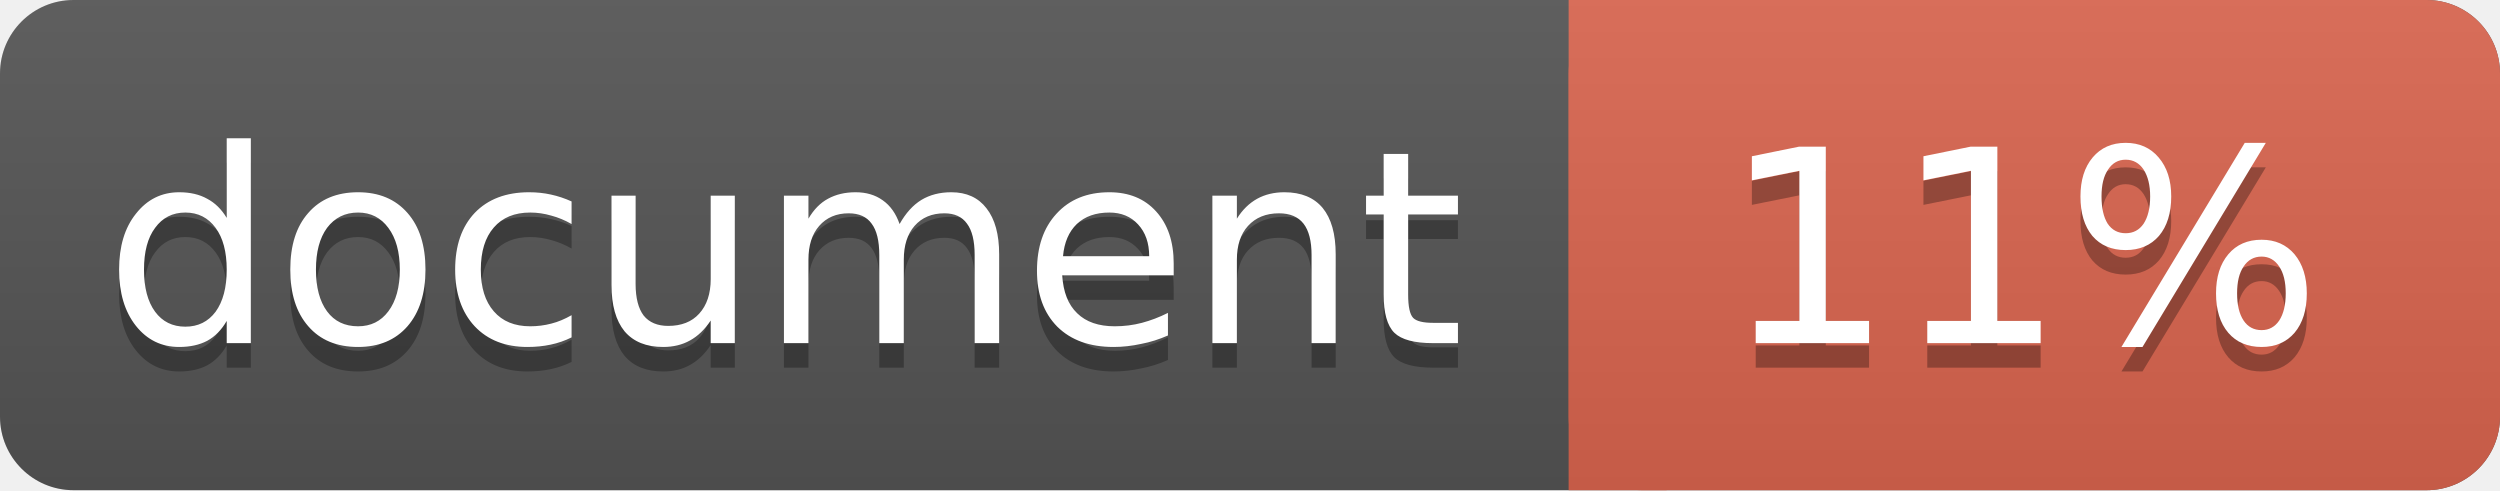
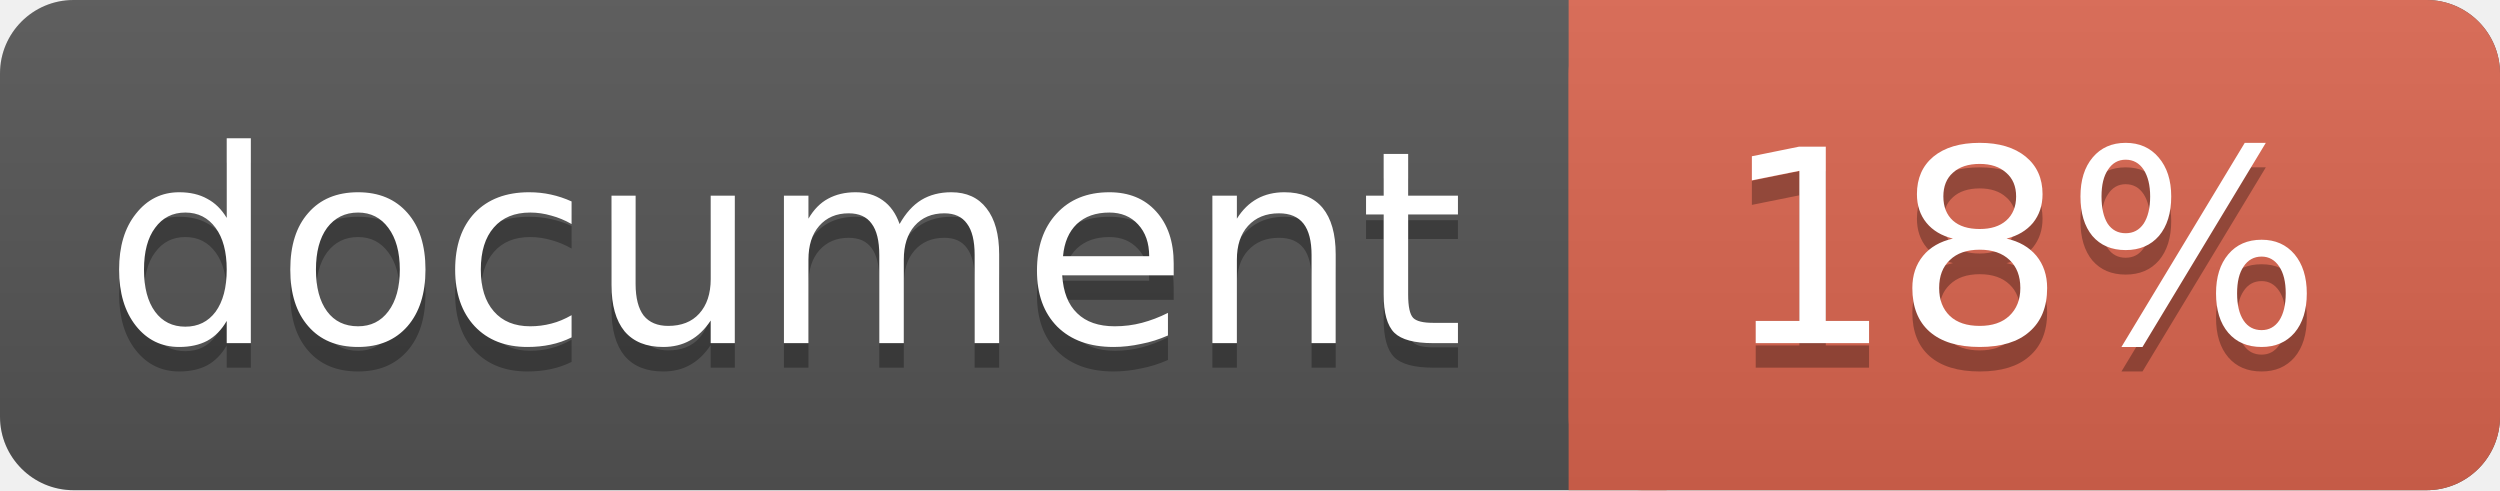
<svg xmlns="http://www.w3.org/2000/svg" width="102" height="20">
  <linearGradient id="a" x2="0" y2="100%">
    <stop offset="0" stop-color="#bbb" stop-opacity=".1" />
    <stop offset="1" stop-opacity=".1" />
  </linearGradient>
  <rect rx="3" width="102" height="20" fill="#555" />
  <rect rx="3" x="64" width="38" height="20" fill="#db654f" />
  <path fill="#db654f" d="M64 0h4v20h-4z" />
  <rect rx="3" width="102" height="20" fill="url(#a)" />
  <g fill="#fff" text-anchor="middle" font-family="DejaVu Sans,Verdana,Geneva,sans-serif" font-size="11">
    <text x="32" y="15" fill="#010101" fill-opacity=".3">document</text>
    <text x="32" y="14">document</text>
-     <text x="82.5" y="15" fill="#010101" fill-opacity=".3">11%</text>
-     <text x="82.5" y="14">11%</text>
+     <text x="82.5" y="15" fill="#010101" fill-opacity=".3">18%</text>
+     <text x="82.5" y="14">18%</text>
  </g>
</svg>
